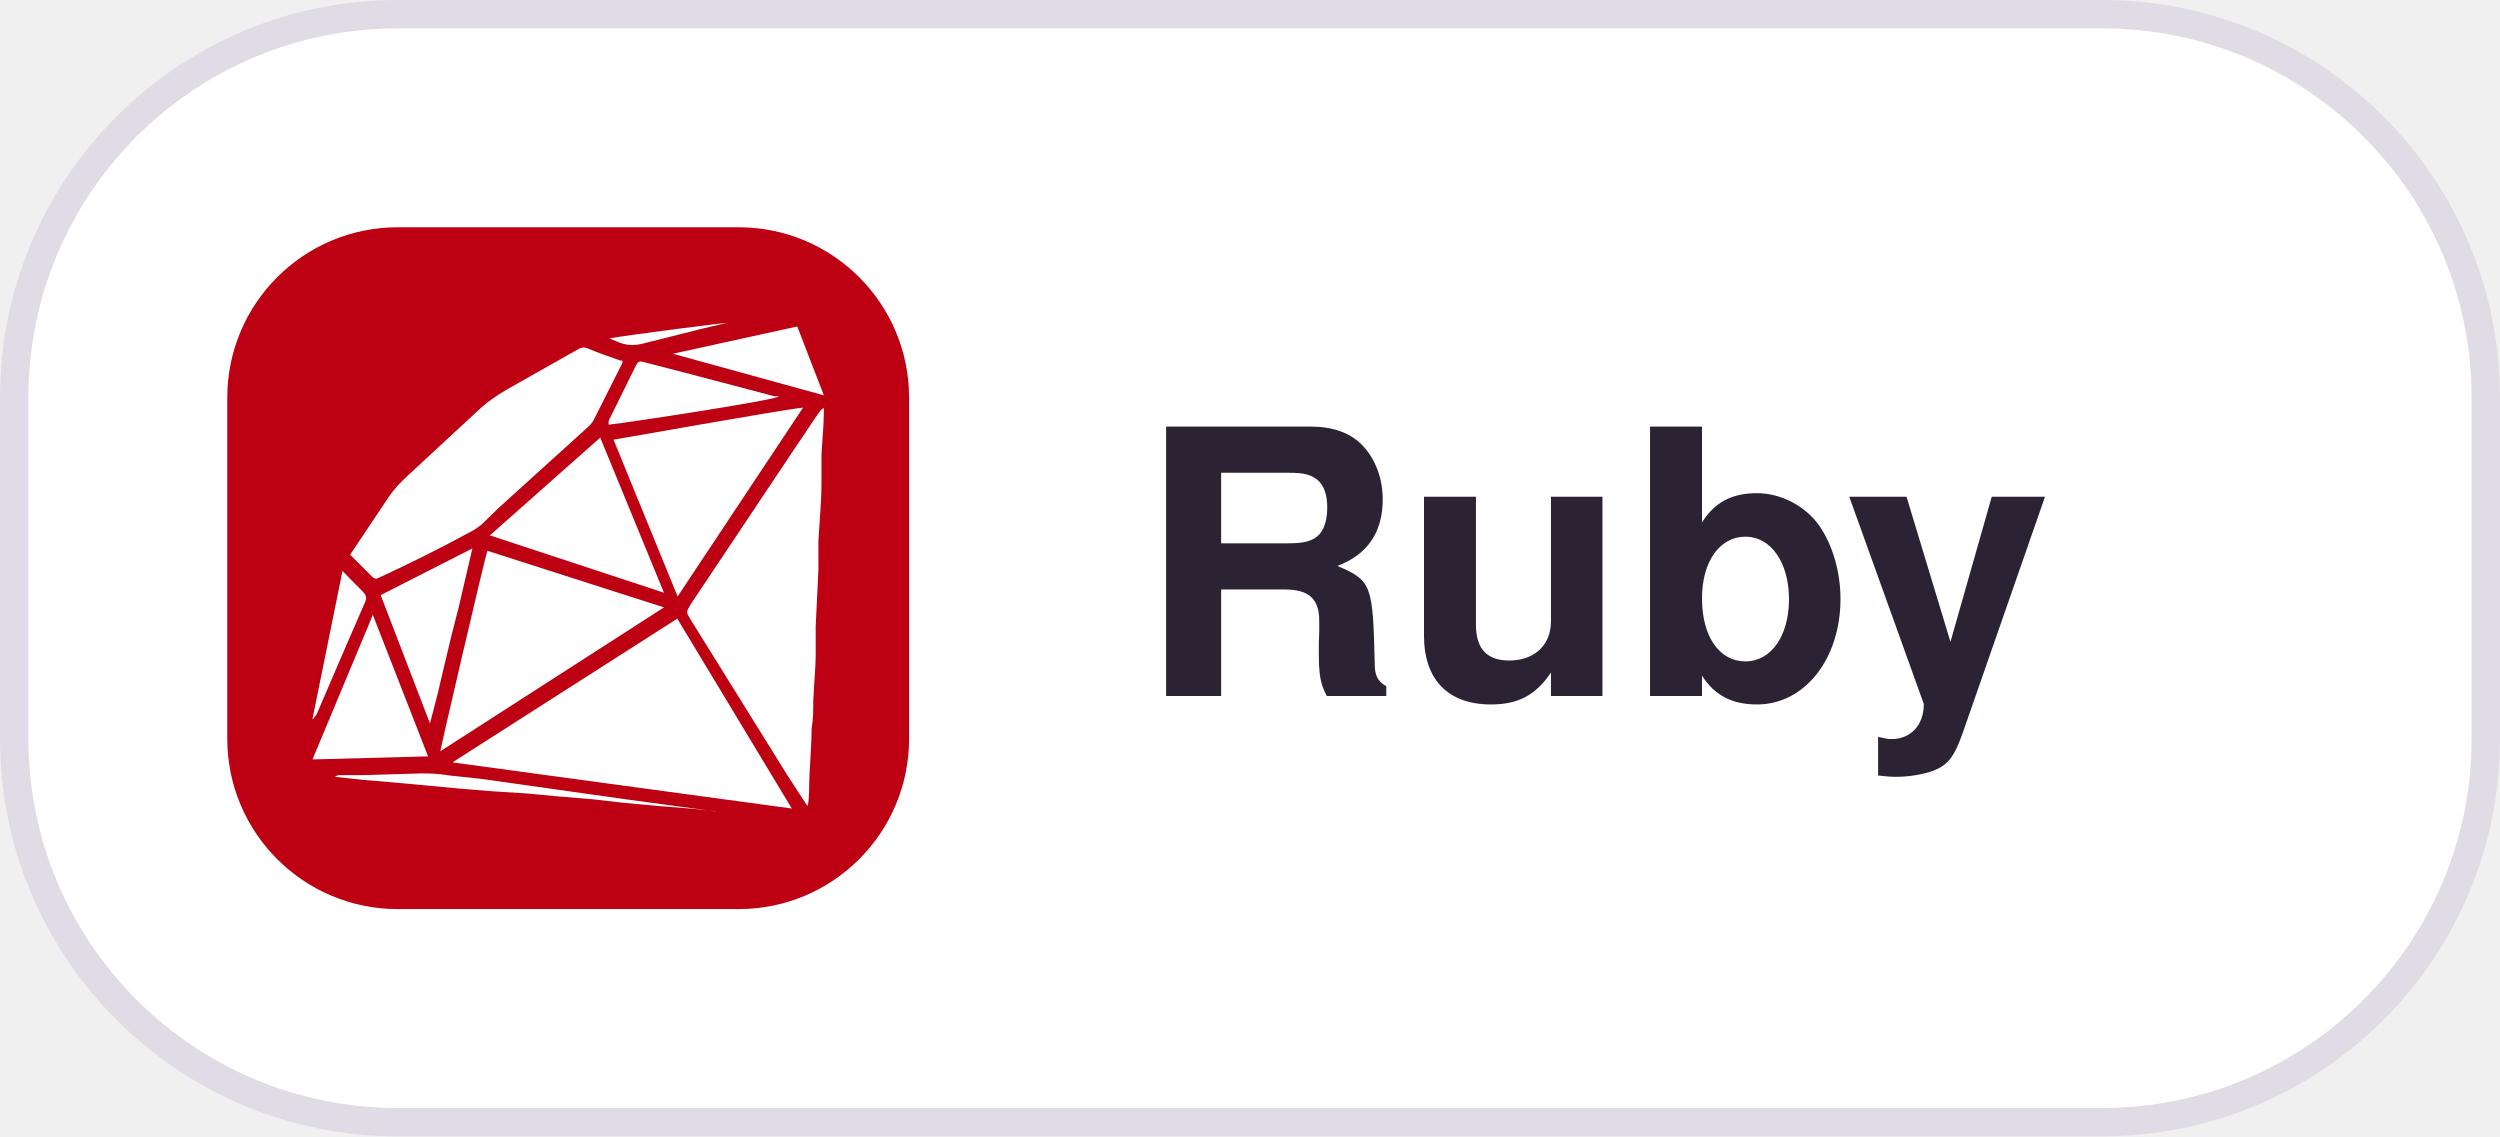
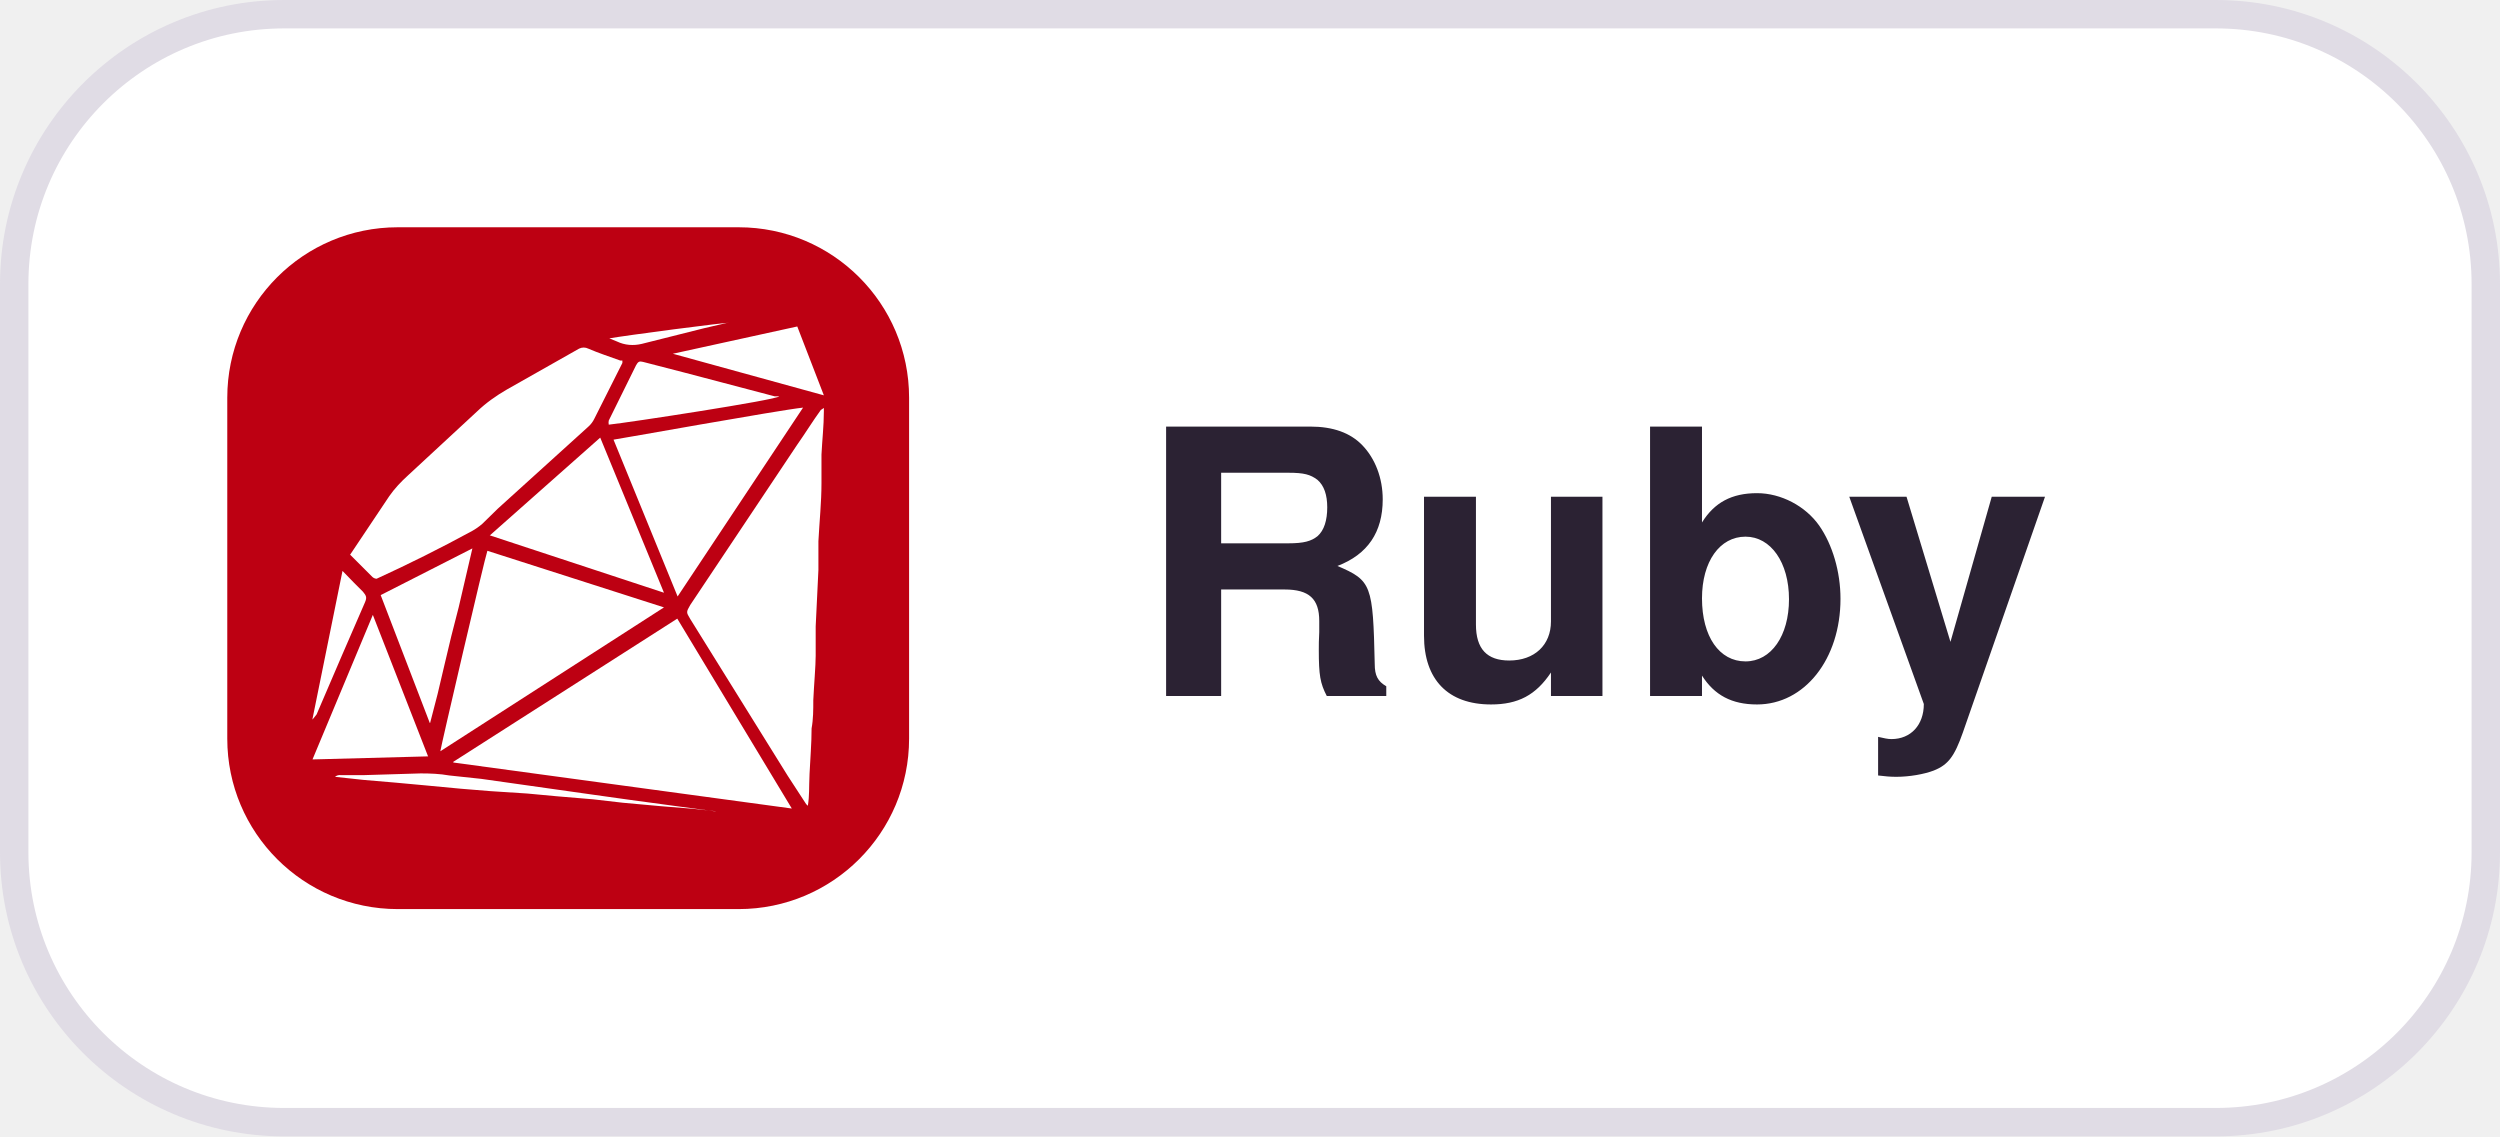
<svg xmlns="http://www.w3.org/2000/svg" width="88" height="40" viewBox="0 0 88 40">
  <style>
  .pill { fill: #FFFFFF; stroke: #E0DCE5; }
  .label { fill: #2B2233; font: 600 13px -apple-system, BlinkMacSystemFont, "Segoe UI", Helvetica, Arial, sans-serif; }
  @media (prefers-color-scheme: dark) {
    .pill { fill: #181225; stroke: #3E3446; }
    .label { fill: #EBE6EF; }
  }
</style>
-   <rect class="pill" x="0.5" y="0.5" width="87" height="39" rx="13.5" />
+   <rect class="pill" x="0.5" y="0.5" width="87" height="39" rx="9.5" />
  <defs>
    <clipPath id="r">
      <rect x="8" y="8" width="24" height="24" rx="6" />
    </clipPath>
  </defs>
  <g clip-path="url(#r)">
    <svg x="8" y="8" width="24" height="24" viewBox="0 0 20 20">
      <rect width="100%" height="100%" fill="#BD0012" />
      <path fill="#fff" d="m6.63 15.68 6.57-4.2 3.36 5.57-9.93-1.35v-.02ZM17.5 5.3v.1c0 .42-.05.85-.07 1.27v.84c0 .56-.06 1.12-.09 1.7v.84l-.08 1.66v.86c0 .3-.05.86-.07 1.3 0 .28 0 .56-.05.83 0 .45-.04.89-.06 1.33-.02.44 0 .63-.05.94l-.05-.05-.54-.83-2.86-4.6c-.12-.2-.12-.2 0-.41l3.13-4.69c.24-.34.46-.7.7-1.03l.09-.06ZM3.6 9.61l1.15-1.72c.16-.23.35-.43.56-.62L7.33 5.4c.26-.25.56-.46.87-.64l2.12-1.2a.3.3 0 0 1 .27 0c.3.13.61.23.94.35h.06v.07l-.82 1.63a.74.74 0 0 1-.18.24l-2.65 2.4-.46.45a1.8 1.8 0 0 1-.3.21 44.84 44.84 0 0 1-2.8 1.4.2.2 0 0 1-.12-.05l-.65-.65Zm4.03-.12 5.18 1.66-6.56 4.22c0-.07 1.31-5.7 1.38-5.88Zm9.26-4.2-3.68 5.54-1.88-4.6c.05 0 4.88-.87 5.56-.94ZM7.7 9.04l3.24-2.87 1.87 4.55-5.1-1.68Zm-1.8 6.48-3.4.09 1.77-4.24 1.62 4.15Zm.04-.98L4.5 10.79l2.69-1.37-.2.86-.2.86-.22.86-.2.84-.2.85-.22.85Zm5.25-8.75a.3.3 0 0 1 0-.12l.8-1.62c.06-.11.1-.13.21-.1l1.2.31 2.66.7h.13c-.05.1-4.42.77-5 .83Zm1.88-2.08 3.65-.8.78 2.02-4.43-1.22ZM3.16 16.12a.22.22 0 0 1 .17-.05h.69l1.65-.05c.28 0 .56.01.84.06l.94.1 1.13.16 1.13.16 1.06.15 1 .14 1.4.19 1.12.15h.1-.05l-.77-.08-.87-.07-1.1-.1-.87-.1-1.07-.09-.86-.08-1.08-.07-.86-.07-1.06-.1-.87-.08-.94-.08-.83-.09Zm-.66-1.7.88-4.34.33.34.27.27c.1.12.12.17.06.31l-.69 1.59-.73 1.7-.12.15v-.01Zm8.7-11.16c.43-.08 3.47-.48 3.55-.46h-.07l-.69.16-1.83.46c-.25.06-.5.04-.73-.07l-.22-.09Z" />
    </svg>
  </g>
  <text class="label" x="40" y="24.5">Ruby</text>
</svg>
